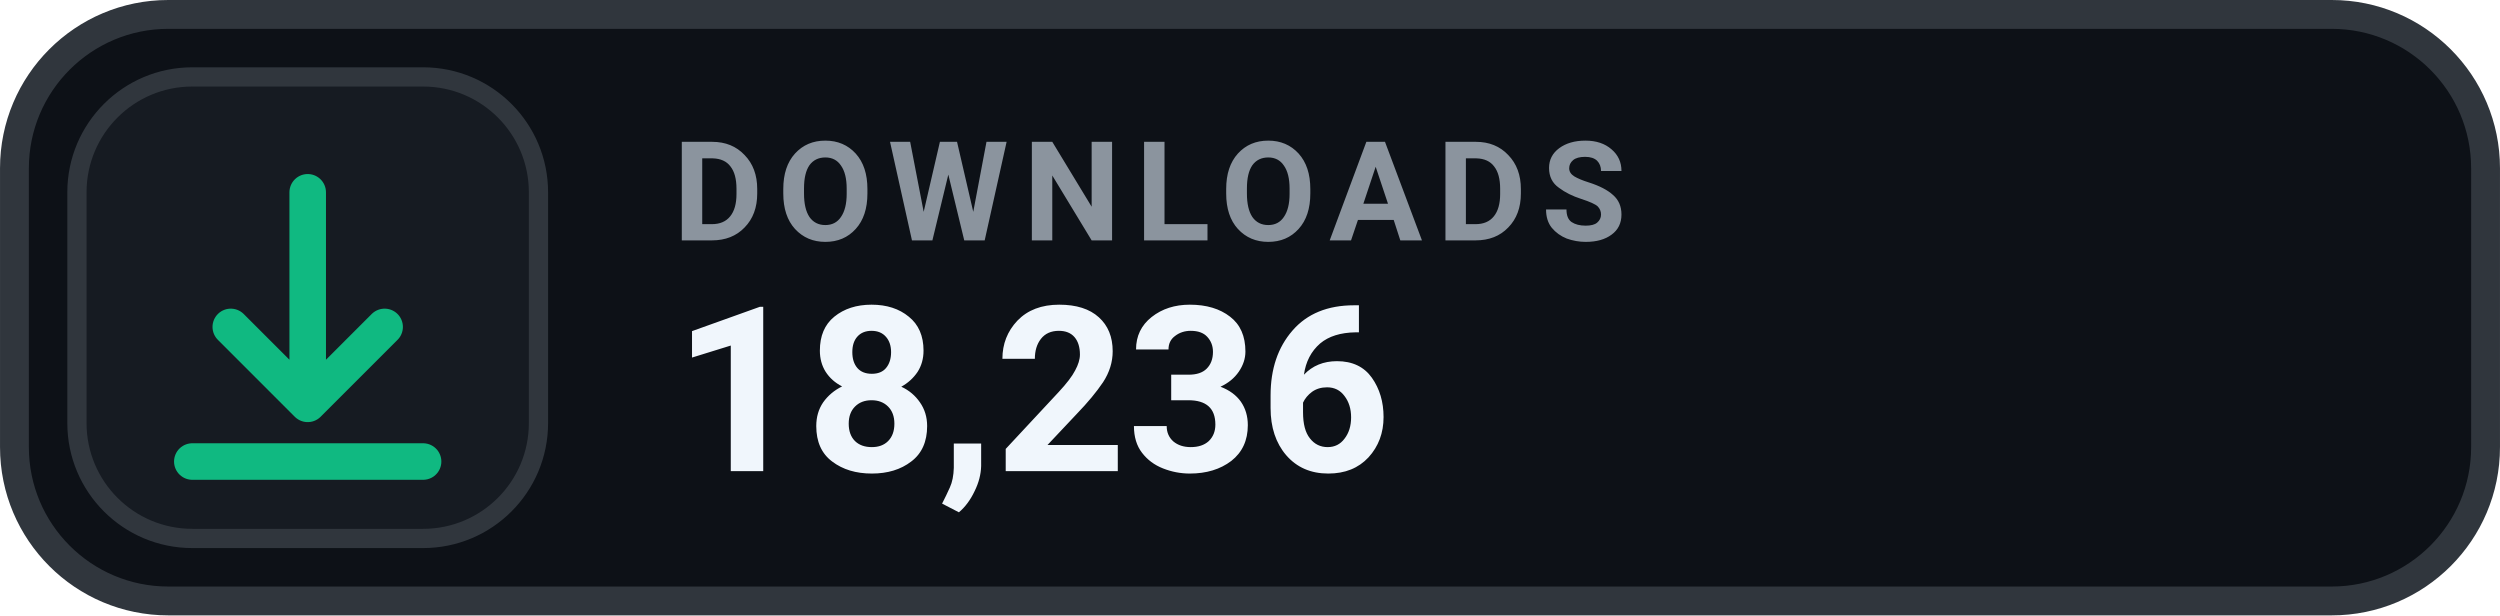
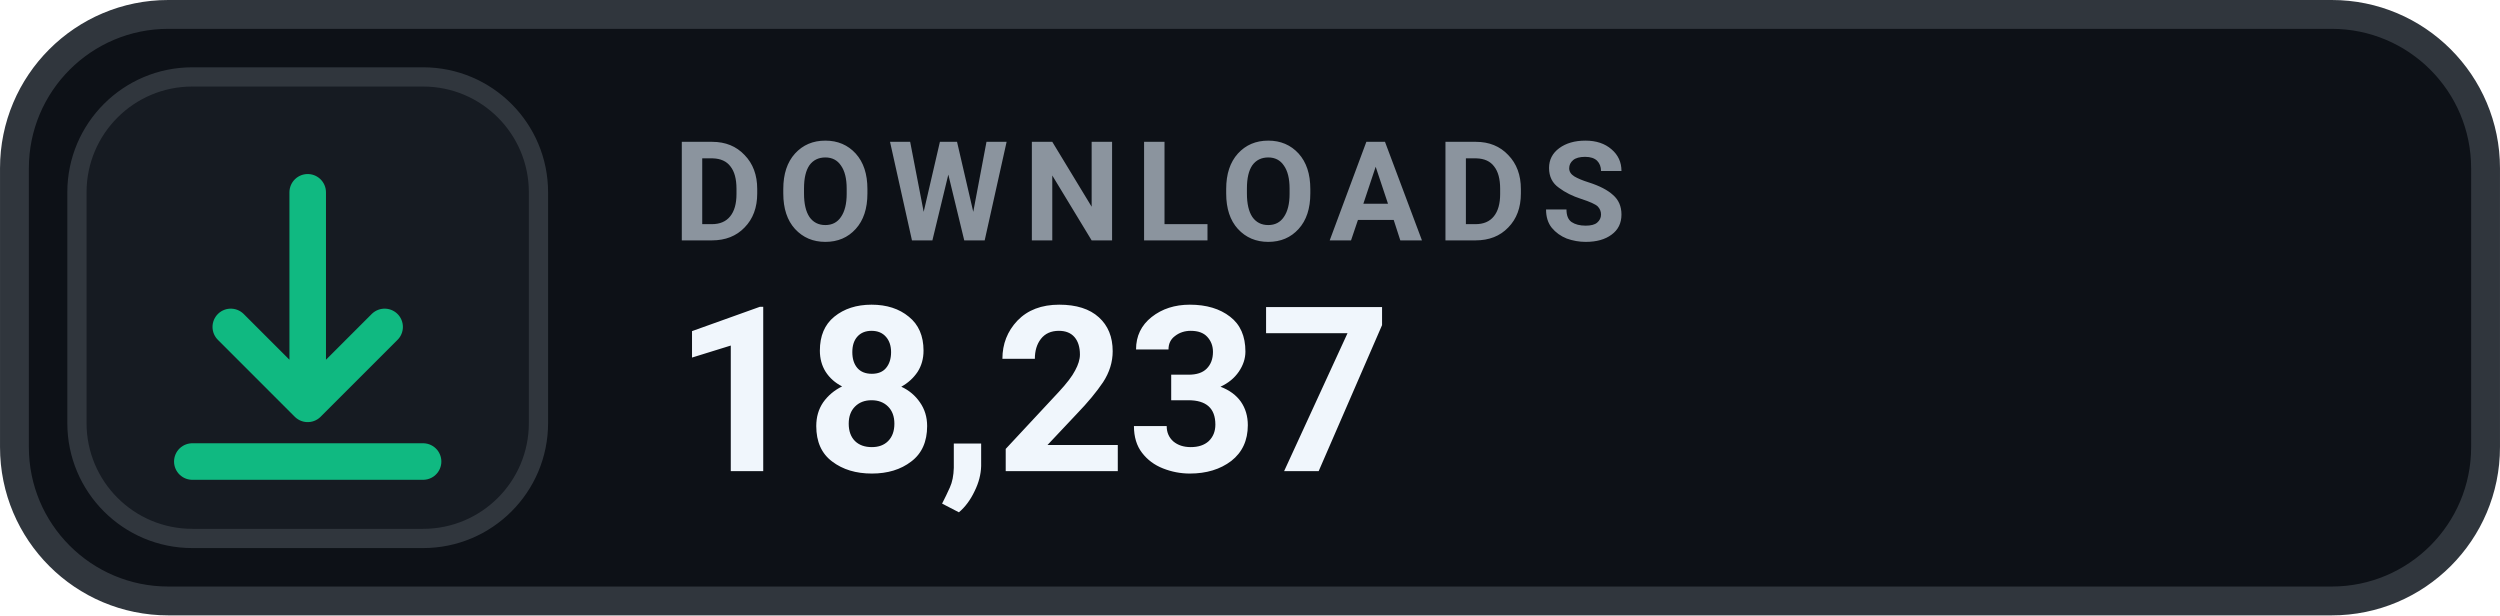
- <svg xmlns="http://www.w3.org/2000/svg" width="126" height="31.015" viewBox="0 0 130 32" role="img" aria-label="DOWNLOADS 18,236">
+ <svg xmlns="http://www.w3.org/2000/svg" width="126" height="31.015" viewBox="0 0 130 32" role="img" aria-label="DOWNLOADS 18,237">
  <rect x=".75" y=".75" width="128.5" height="30.5" rx="8" fill="#0D1117" stroke="#30363D" stroke-width="1.5" />
  <rect x="4" y="4" width="24" height="24" rx="6" fill="#161B22" stroke="#30363D" stroke-width="1" />
  <g transform="translate(16 16)" style="color:#10B981;">
    <path d="M0 -6 v11 m0 0 l4 -4 m-4 4 l-4 -4 M-6 8 h12" fill="none" stroke="currentColor" stroke-width="1.9" stroke-linecap="round" stroke-linejoin="round" />
  </g>
  <text x="35" y="12.5" fill="#8B949E" font-family="-apple-system,BlinkMacSystemFont,'Segoe UI',Roboto,Helvetica,Arial,sans-serif" font-size="7.2" font-weight="700" letter-spacing=".75">DOWNLOADS</text>
-   <text x="35" y="24.5" fill="#F0F6FC" font-family="-apple-system,BlinkMacSystemFont,'Segoe UI',Roboto,Helvetica,Arial,sans-serif" font-size="12" font-weight="700">18,236</text>
+   <text x="35" y="24.5" fill="#F0F6FC" font-family="-apple-system,BlinkMacSystemFont,'Segoe UI',Roboto,Helvetica,Arial,sans-serif" font-size="12" font-weight="700">18,237</text>
</svg>
